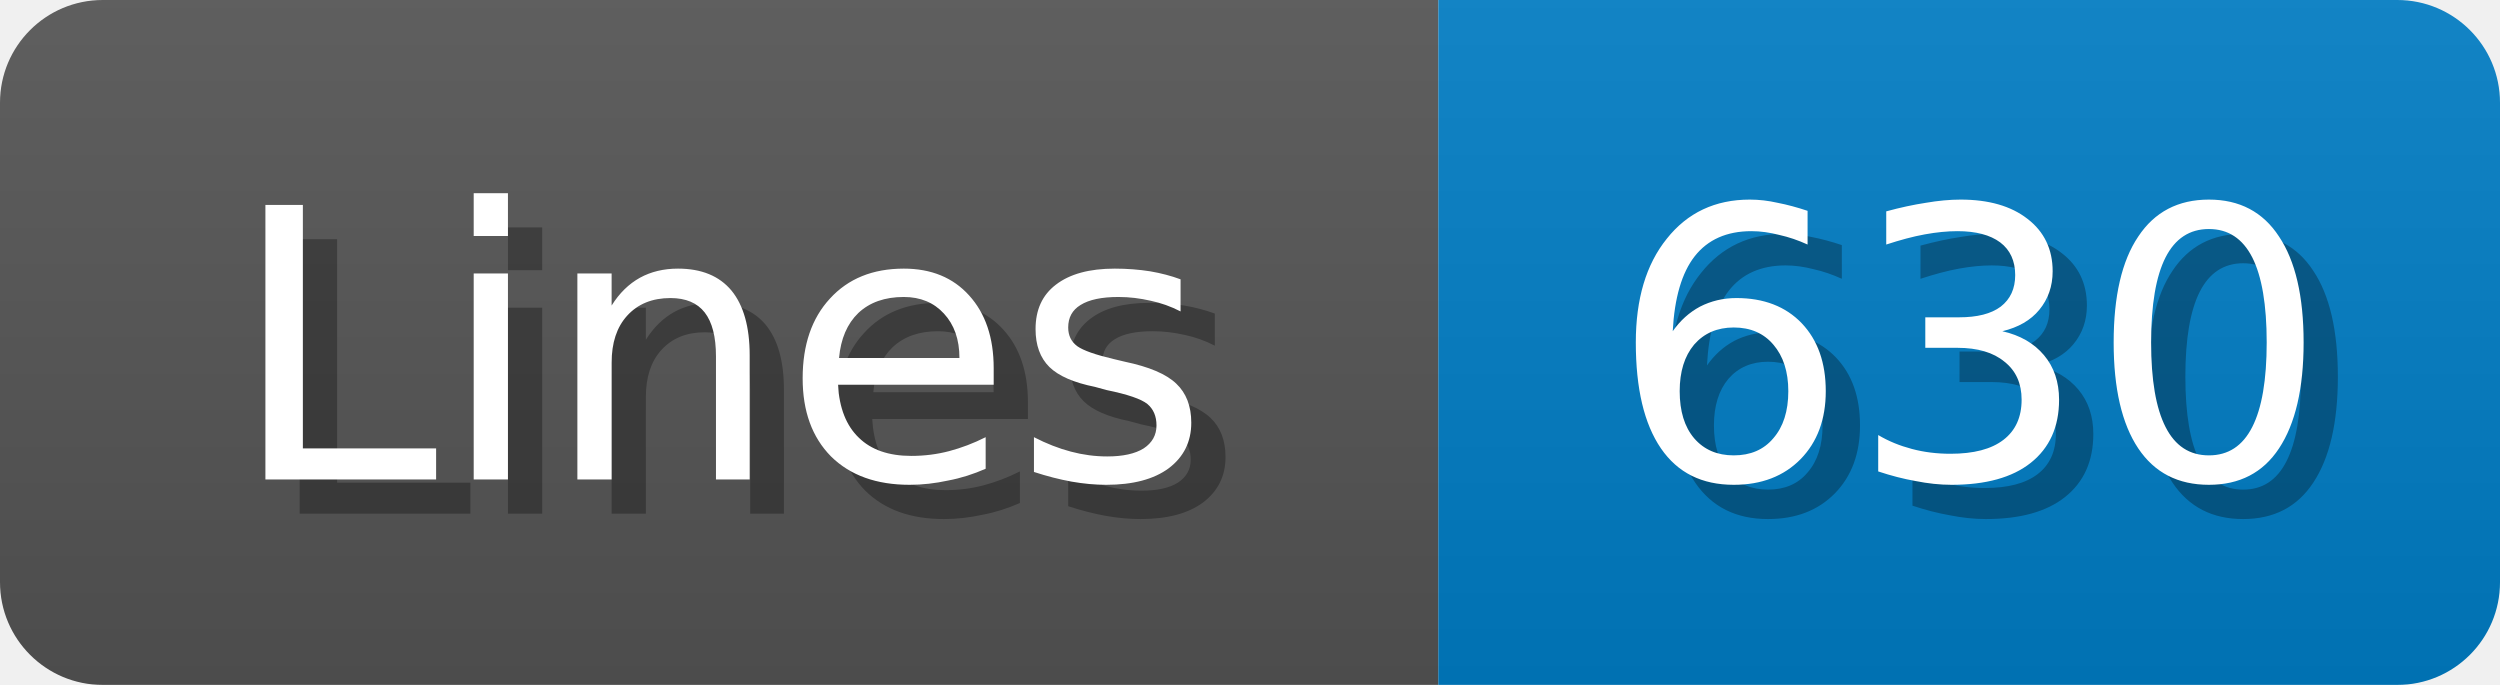
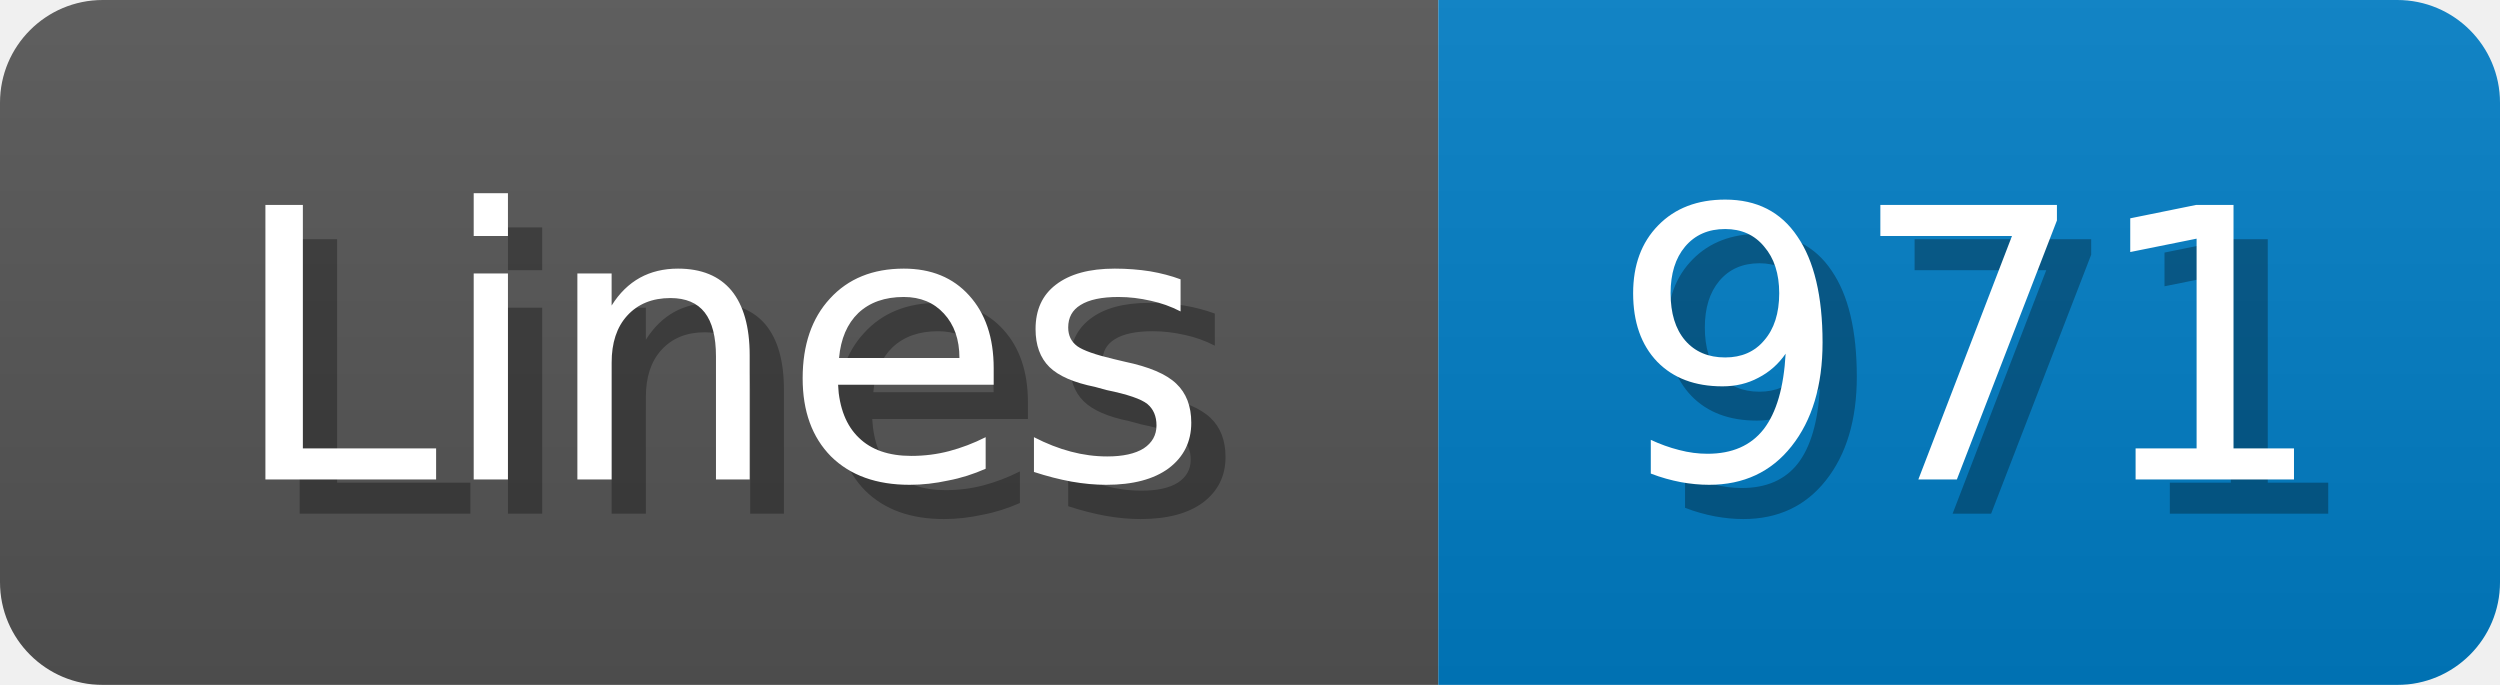
<svg xmlns="http://www.w3.org/2000/svg" width="73" height="20">
  <linearGradient id="b" x2="0" y2="100%">
    <stop offset="0" stop-color="#bbb" stop-opacity=".1" />
    <stop offset="1" stop-opacity=".1" />
  </linearGradient>
  <mask id="anybadge_1">
    <rect width="73" height="20" rx="3" fill="#fff" />
  </mask>
  <g mask="url(#anybadge_1)">
    <path fill="#555" d="M0 0h42v20H0z" />
    <path fill="#007ec6" d="M42 0h31v20H42z" />
    <path fill="url(#b)" d="M0 0h73v20H0z" />
  </g>
  <g fill="#fff" text-anchor="middle" font-family="DejaVu Sans,Verdana,Geneva,sans-serif" font-size="11">
    <text x="22.0" y="15" fill="#010101" fill-opacity=".3">Lines</text>
    <text x="21.0" y="14">Lines</text>
  </g>
  <g fill="#fff" text-anchor="middle" font-family="DejaVu Sans,Verdana,Geneva,sans-serif" font-size="11">
-     <text x="58.5" y="15" fill="#010101" fill-opacity=".3">630</text>
-     <text x="57.5" y="14">630</text>
+     <text x="58.5" y="15" fill="#010101" fill-opacity=".3">971</text>
+     <text x="57.5" y="14">971</text>
  </g>
</svg>
